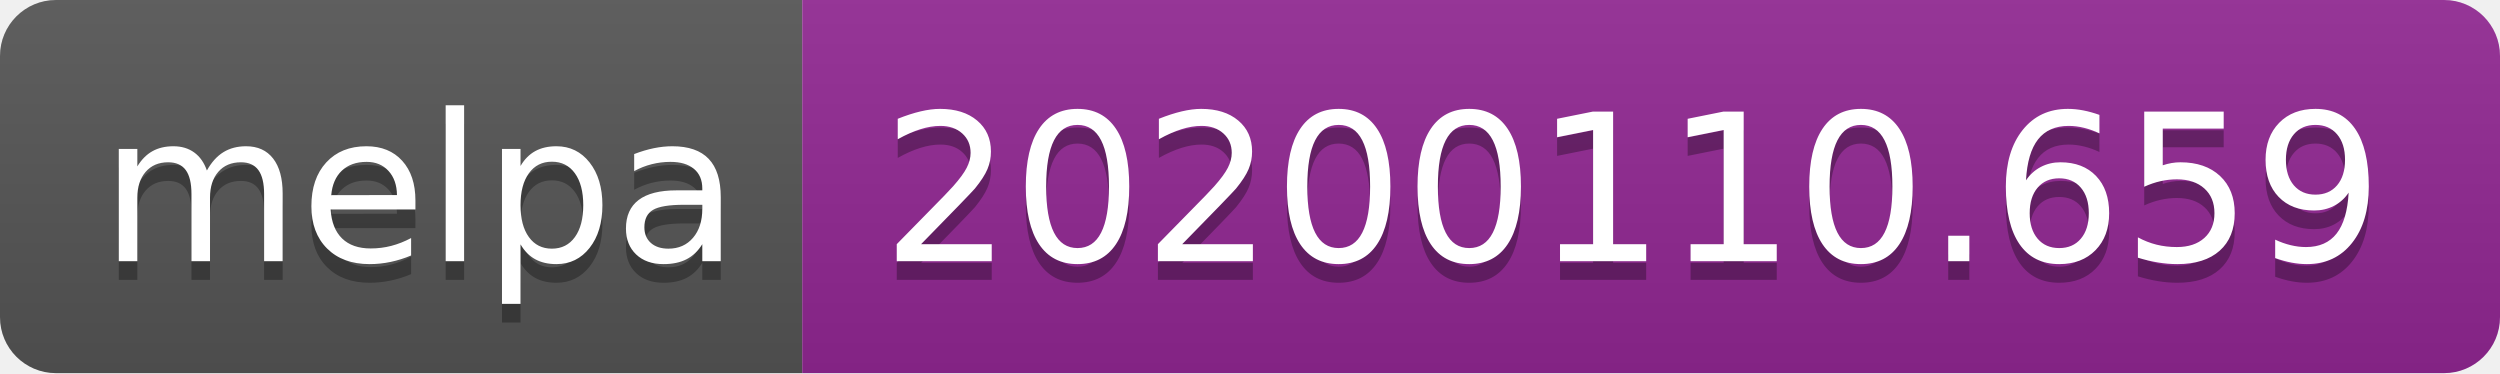
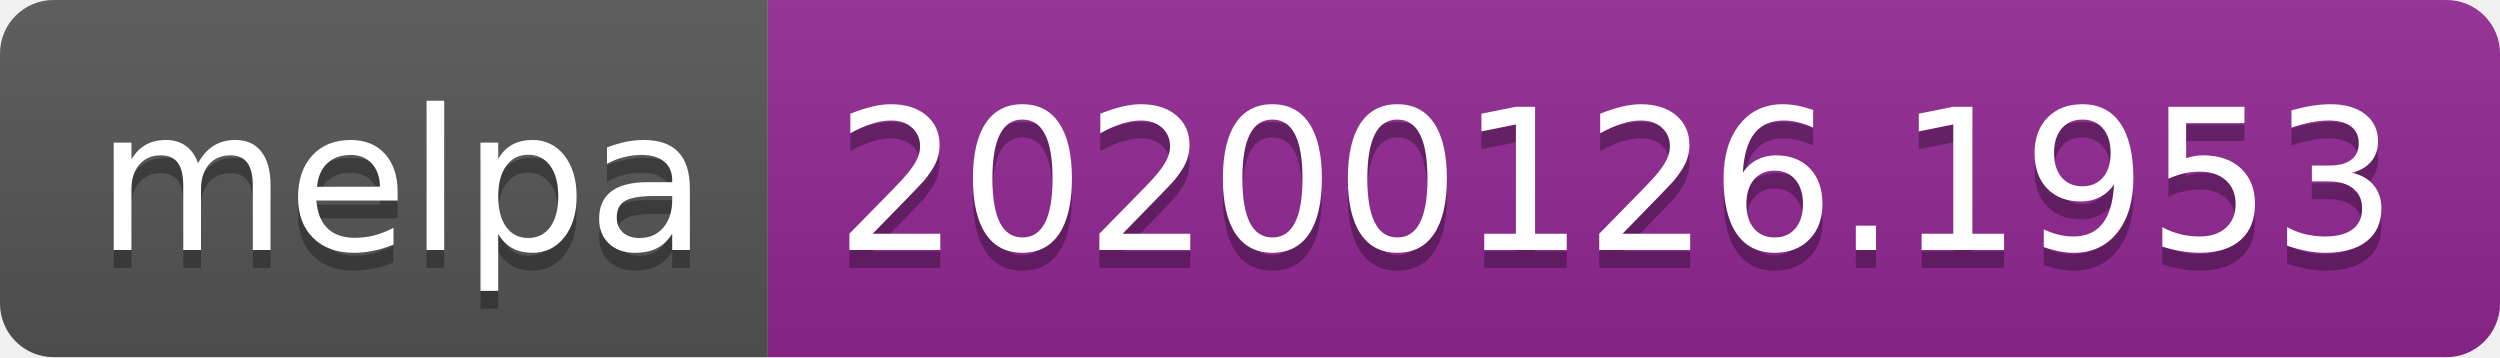
- <svg xmlns="http://www.w3.org/2000/svg" width="134" height="20">
+ <svg xmlns="http://www.w3.org/2000/svg" width="140" height="20">
  <linearGradient id="b" x2="0" y2="100%">
    <stop offset="0" stop-color="#bbb" stop-opacity=".1" />
    <stop offset="1" stop-opacity=".1" />
  </linearGradient>
  <clipPath id="a">
-     <rect width="134" height="20" rx="3" fill="#fff" />
+     <rect width="140" height="20" rx="3" fill="#fff" />
  </clipPath>
  <g clip-path="url(#a)">
    <path fill="#555" d="M0 0h43v20H0z" />
-     <path fill="#922793" d="M43 0h91v20H43z" />
-     <path fill="url(#b)" d="M0 0h134v20H0z" />
+     <path fill="#922793" d="M43 0h97v20H43z" />
+     <path fill="url(#b)" d="M0 0h140v20H0z" />
  </g>
  <g fill="#fff" text-anchor="middle" font-family="DejaVu Sans,Verdana,Geneva,sans-serif" font-size="110">
    <text x="225" y="150" fill="#010101" fill-opacity=".3" transform="scale(.1)" textLength="330">melpa</text>
    <text x="225" y="140" transform="scale(.1)" textLength="330">melpa</text>
-     <text x="875" y="150" fill="#010101" fill-opacity=".3" transform="scale(.1)" textLength="810">20200110.659</text>
-     <text x="875" y="140" transform="scale(.1)" textLength="810">20200110.659</text>
+     <text x="905" y="150" fill="#010101" fill-opacity=".3" transform="scale(.1)" textLength="870">20200126.1953</text>
+     <text x="905" y="140" transform="scale(.1)" textLength="870">20200126.1953</text>
  </g>
</svg>
